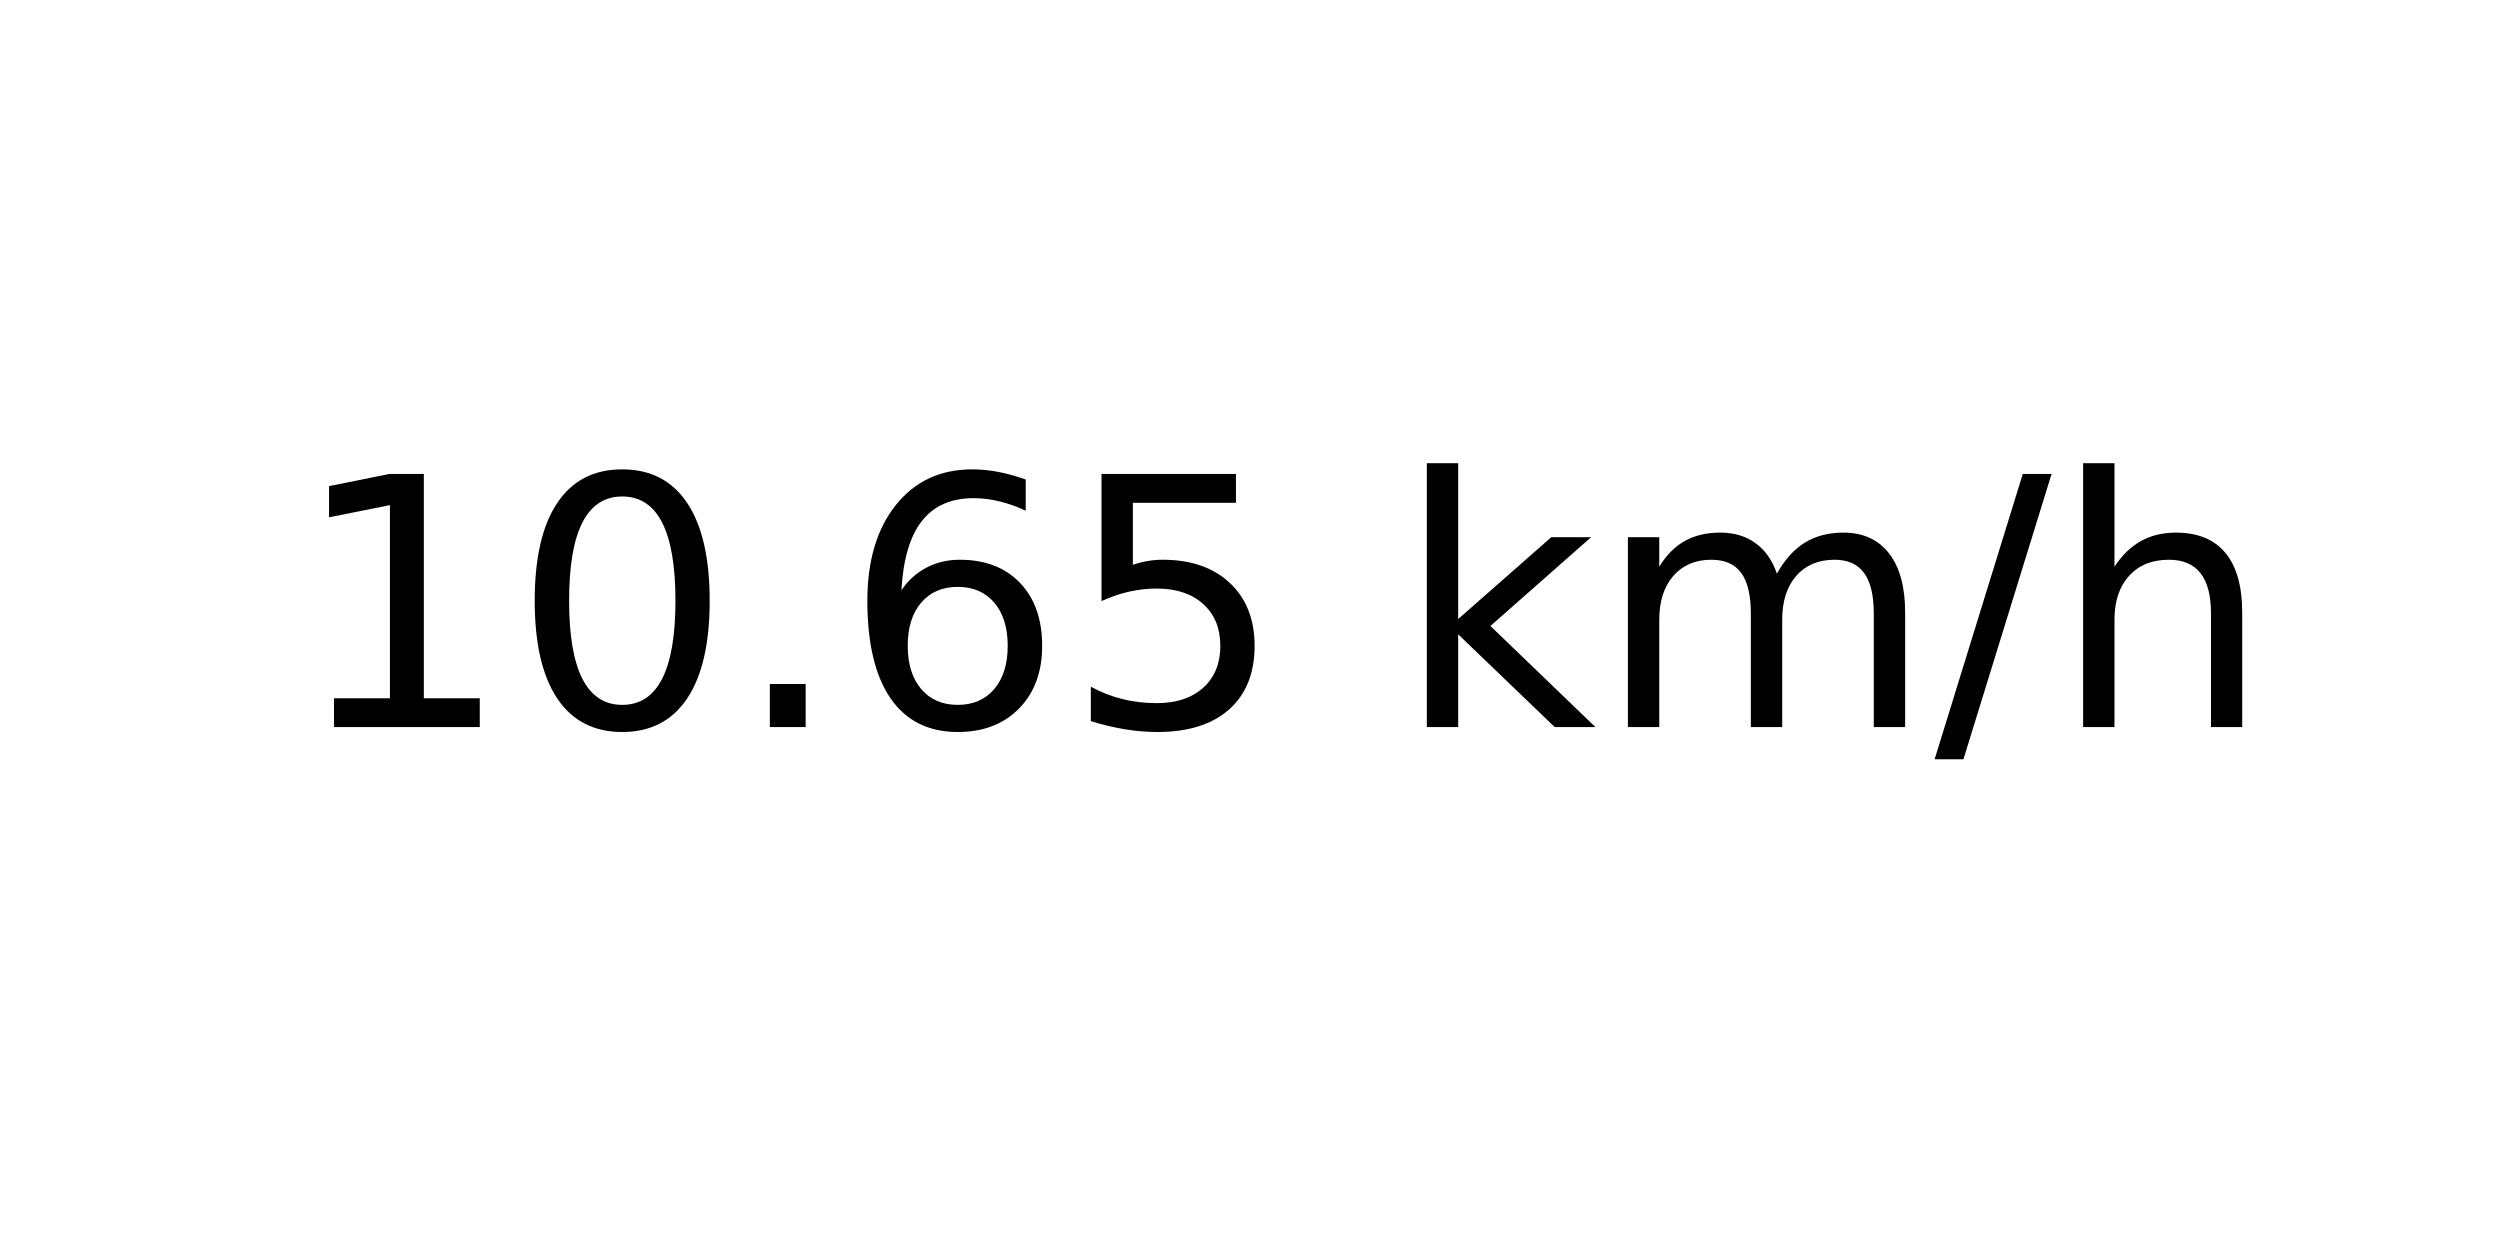
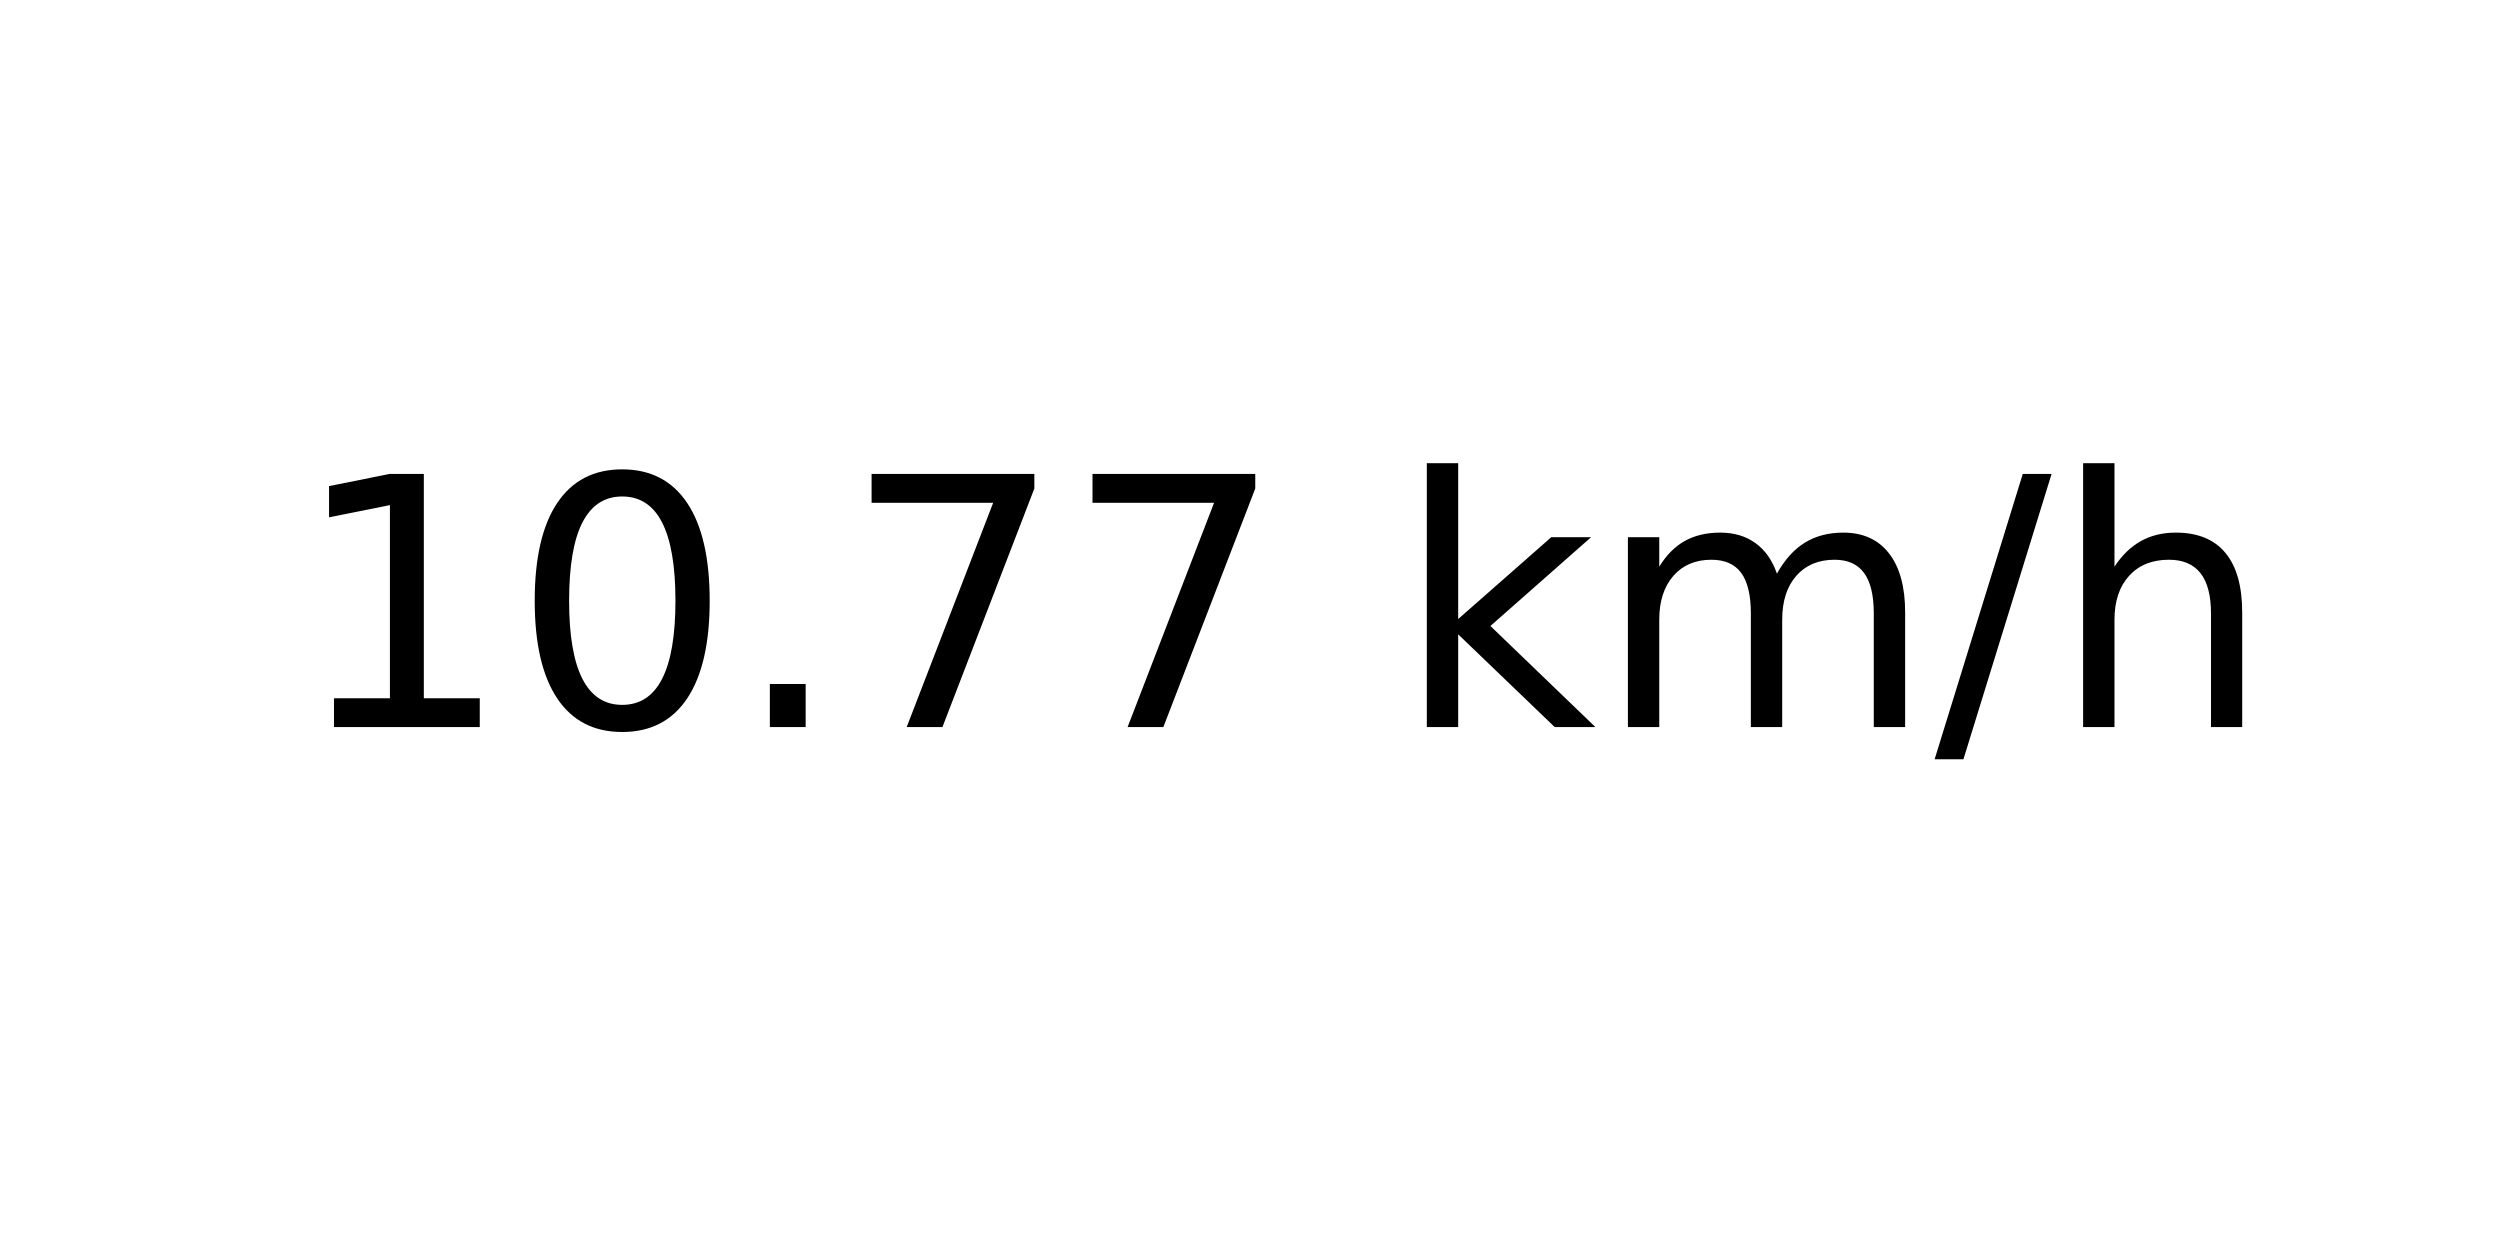
<svg xmlns="http://www.w3.org/2000/svg" xmlns:xlink="http://www.w3.org/1999/xlink" width="72pt" height="36pt" viewBox="0 0 72 36" version="1.1">
  <defs>
    <style type="text/css">*{stroke-linejoin: round; stroke-linecap: butt}</style>
  </defs>
  <g id="figure_1">
    <g id="axes_1">
      <g id="text_1">
        <g transform="translate(8.378125 20.93937) scale(0.1 -0.1)">
          <defs>
            <path id="DejaVuSans-31" d="M 794 531  L 1825 531  L 1825 4091  L 703 3866  L 703 4441  L 1819 4666  L 2450 4666  L 2450 531  L 3481 531  L 3481 0  L 794 0  L 794 531  z " transform="scale(0.015625)" />
            <path id="DejaVuSans-30" d="M 2034 4250  Q 1547 4250 1301 3770  Q 1056 3291 1056 2328  Q 1056 1369 1301 889  Q 1547 409 2034 409  Q 2525 409 2770 889  Q 3016 1369 3016 2328  Q 3016 3291 2770 3770  Q 2525 4250 2034 4250  z M 2034 4750  Q 2819 4750 3233 4129  Q 3647 3509 3647 2328  Q 3647 1150 3233 529  Q 2819 -91 2034 -91  Q 1250 -91 836 529  Q 422 1150 422 2328  Q 422 3509 836 4129  Q 1250 4750 2034 4750  z " transform="scale(0.015625)" />
            <path id="DejaVuSans-2e" d="M 684 794  L 1344 794  L 1344 0  L 684 0  L 684 794  z " transform="scale(0.015625)" />
-             <path id="DejaVuSans-36" d="M 2113 2584  Q 1688 2584 1439 2293  Q 1191 2003 1191 1497  Q 1191 994 1439 701  Q 1688 409 2113 409  Q 2538 409 2786 701  Q 3034 994 3034 1497  Q 3034 2003 2786 2293  Q 2538 2584 2113 2584  z M 3366 4563  L 3366 3988  Q 3128 4100 2886 4159  Q 2644 4219 2406 4219  Q 1781 4219 1451 3797  Q 1122 3375 1075 2522  Q 1259 2794 1537 2939  Q 1816 3084 2150 3084  Q 2853 3084 3261 2657  Q 3669 2231 3669 1497  Q 3669 778 3244 343  Q 2819 -91 2113 -91  Q 1303 -91 875 529  Q 447 1150 447 2328  Q 447 3434 972 4092  Q 1497 4750 2381 4750  Q 2619 4750 2861 4703  Q 3103 4656 3366 4563  z " transform="scale(0.015625)" />
-             <path id="DejaVuSans-35" d="M 691 4666  L 3169 4666  L 3169 4134  L 1269 4134  L 1269 2991  Q 1406 3038 1543 3061  Q 1681 3084 1819 3084  Q 2600 3084 3056 2656  Q 3513 2228 3513 1497  Q 3513 744 3044 326  Q 2575 -91 1722 -91  Q 1428 -91 1123 -41  Q 819 9 494 109  L 494 744  Q 775 591 1075 516  Q 1375 441 1709 441  Q 2250 441 2565 725  Q 2881 1009 2881 1497  Q 2881 1984 2565 2268  Q 2250 2553 1709 2553  Q 1456 2553 1204 2497  Q 953 2441 691 2322  L 691 4666  z " transform="scale(0.015625)" />
+             <path id="DejaVuSans-37" d="M 525 4666  L 3525 4666  L 3525 4397  L 1831 0  L 1172 0  L 2766 4134  L 525 4134  L 525 4666  z " transform="scale(0.015625)" />
            <path id="DejaVuSans-20" transform="scale(0.015625)" />
            <path id="DejaVuSans-6b" d="M 581 4863  L 1159 4863  L 1159 1991  L 2875 3500  L 3609 3500  L 1753 1863  L 3688 0  L 2938 0  L 1159 1709  L 1159 0  L 581 0  L 581 4863  z " transform="scale(0.015625)" />
            <path id="DejaVuSans-6d" d="M 3328 2828  Q 3544 3216 3844 3400  Q 4144 3584 4550 3584  Q 5097 3584 5394 3201  Q 5691 2819 5691 2113  L 5691 0  L 5113 0  L 5113 2094  Q 5113 2597 4934 2840  Q 4756 3084 4391 3084  Q 3944 3084 3684 2787  Q 3425 2491 3425 1978  L 3425 0  L 2847 0  L 2847 2094  Q 2847 2600 2669 2842  Q 2491 3084 2119 3084  Q 1678 3084 1418 2786  Q 1159 2488 1159 1978  L 1159 0  L 581 0  L 581 3500  L 1159 3500  L 1159 2956  Q 1356 3278 1631 3431  Q 1906 3584 2284 3584  Q 2666 3584 2933 3390  Q 3200 3197 3328 2828  z " transform="scale(0.015625)" />
            <path id="DejaVuSans-2f" d="M 1625 4666  L 2156 4666  L 531 -594  L 0 -594  L 1625 4666  z " transform="scale(0.015625)" />
            <path id="DejaVuSans-68" d="M 3513 2113  L 3513 0  L 2938 0  L 2938 2094  Q 2938 2591 2744 2837  Q 2550 3084 2163 3084  Q 1697 3084 1428 2787  Q 1159 2491 1159 1978  L 1159 0  L 581 0  L 581 4863  L 1159 4863  L 1159 2956  Q 1366 3272 1645 3428  Q 1925 3584 2291 3584  Q 2894 3584 3203 3211  Q 3513 2838 3513 2113  z " transform="scale(0.015625)" />
          </defs>
          <use xlink:href="#DejaVuSans-31" />
          <use xlink:href="#DejaVuSans-30" x="63.623" />
          <use xlink:href="#DejaVuSans-2e" x="127.246" />
-           <use xlink:href="#DejaVuSans-36" x="159.033" />
-           <use xlink:href="#DejaVuSans-35" x="222.656" />
+           <use xlink:href="#DejaVuSans-37" x="159.033" />
+           <use xlink:href="#DejaVuSans-37" x="222.656" />
          <use xlink:href="#DejaVuSans-20" x="286.279" />
          <use xlink:href="#DejaVuSans-6b" x="318.066" />
          <use xlink:href="#DejaVuSans-6d" x="375.977" />
          <use xlink:href="#DejaVuSans-2f" x="473.389" />
          <use xlink:href="#DejaVuSans-68" x="507.08" />
        </g>
      </g>
    </g>
  </g>
</svg>
